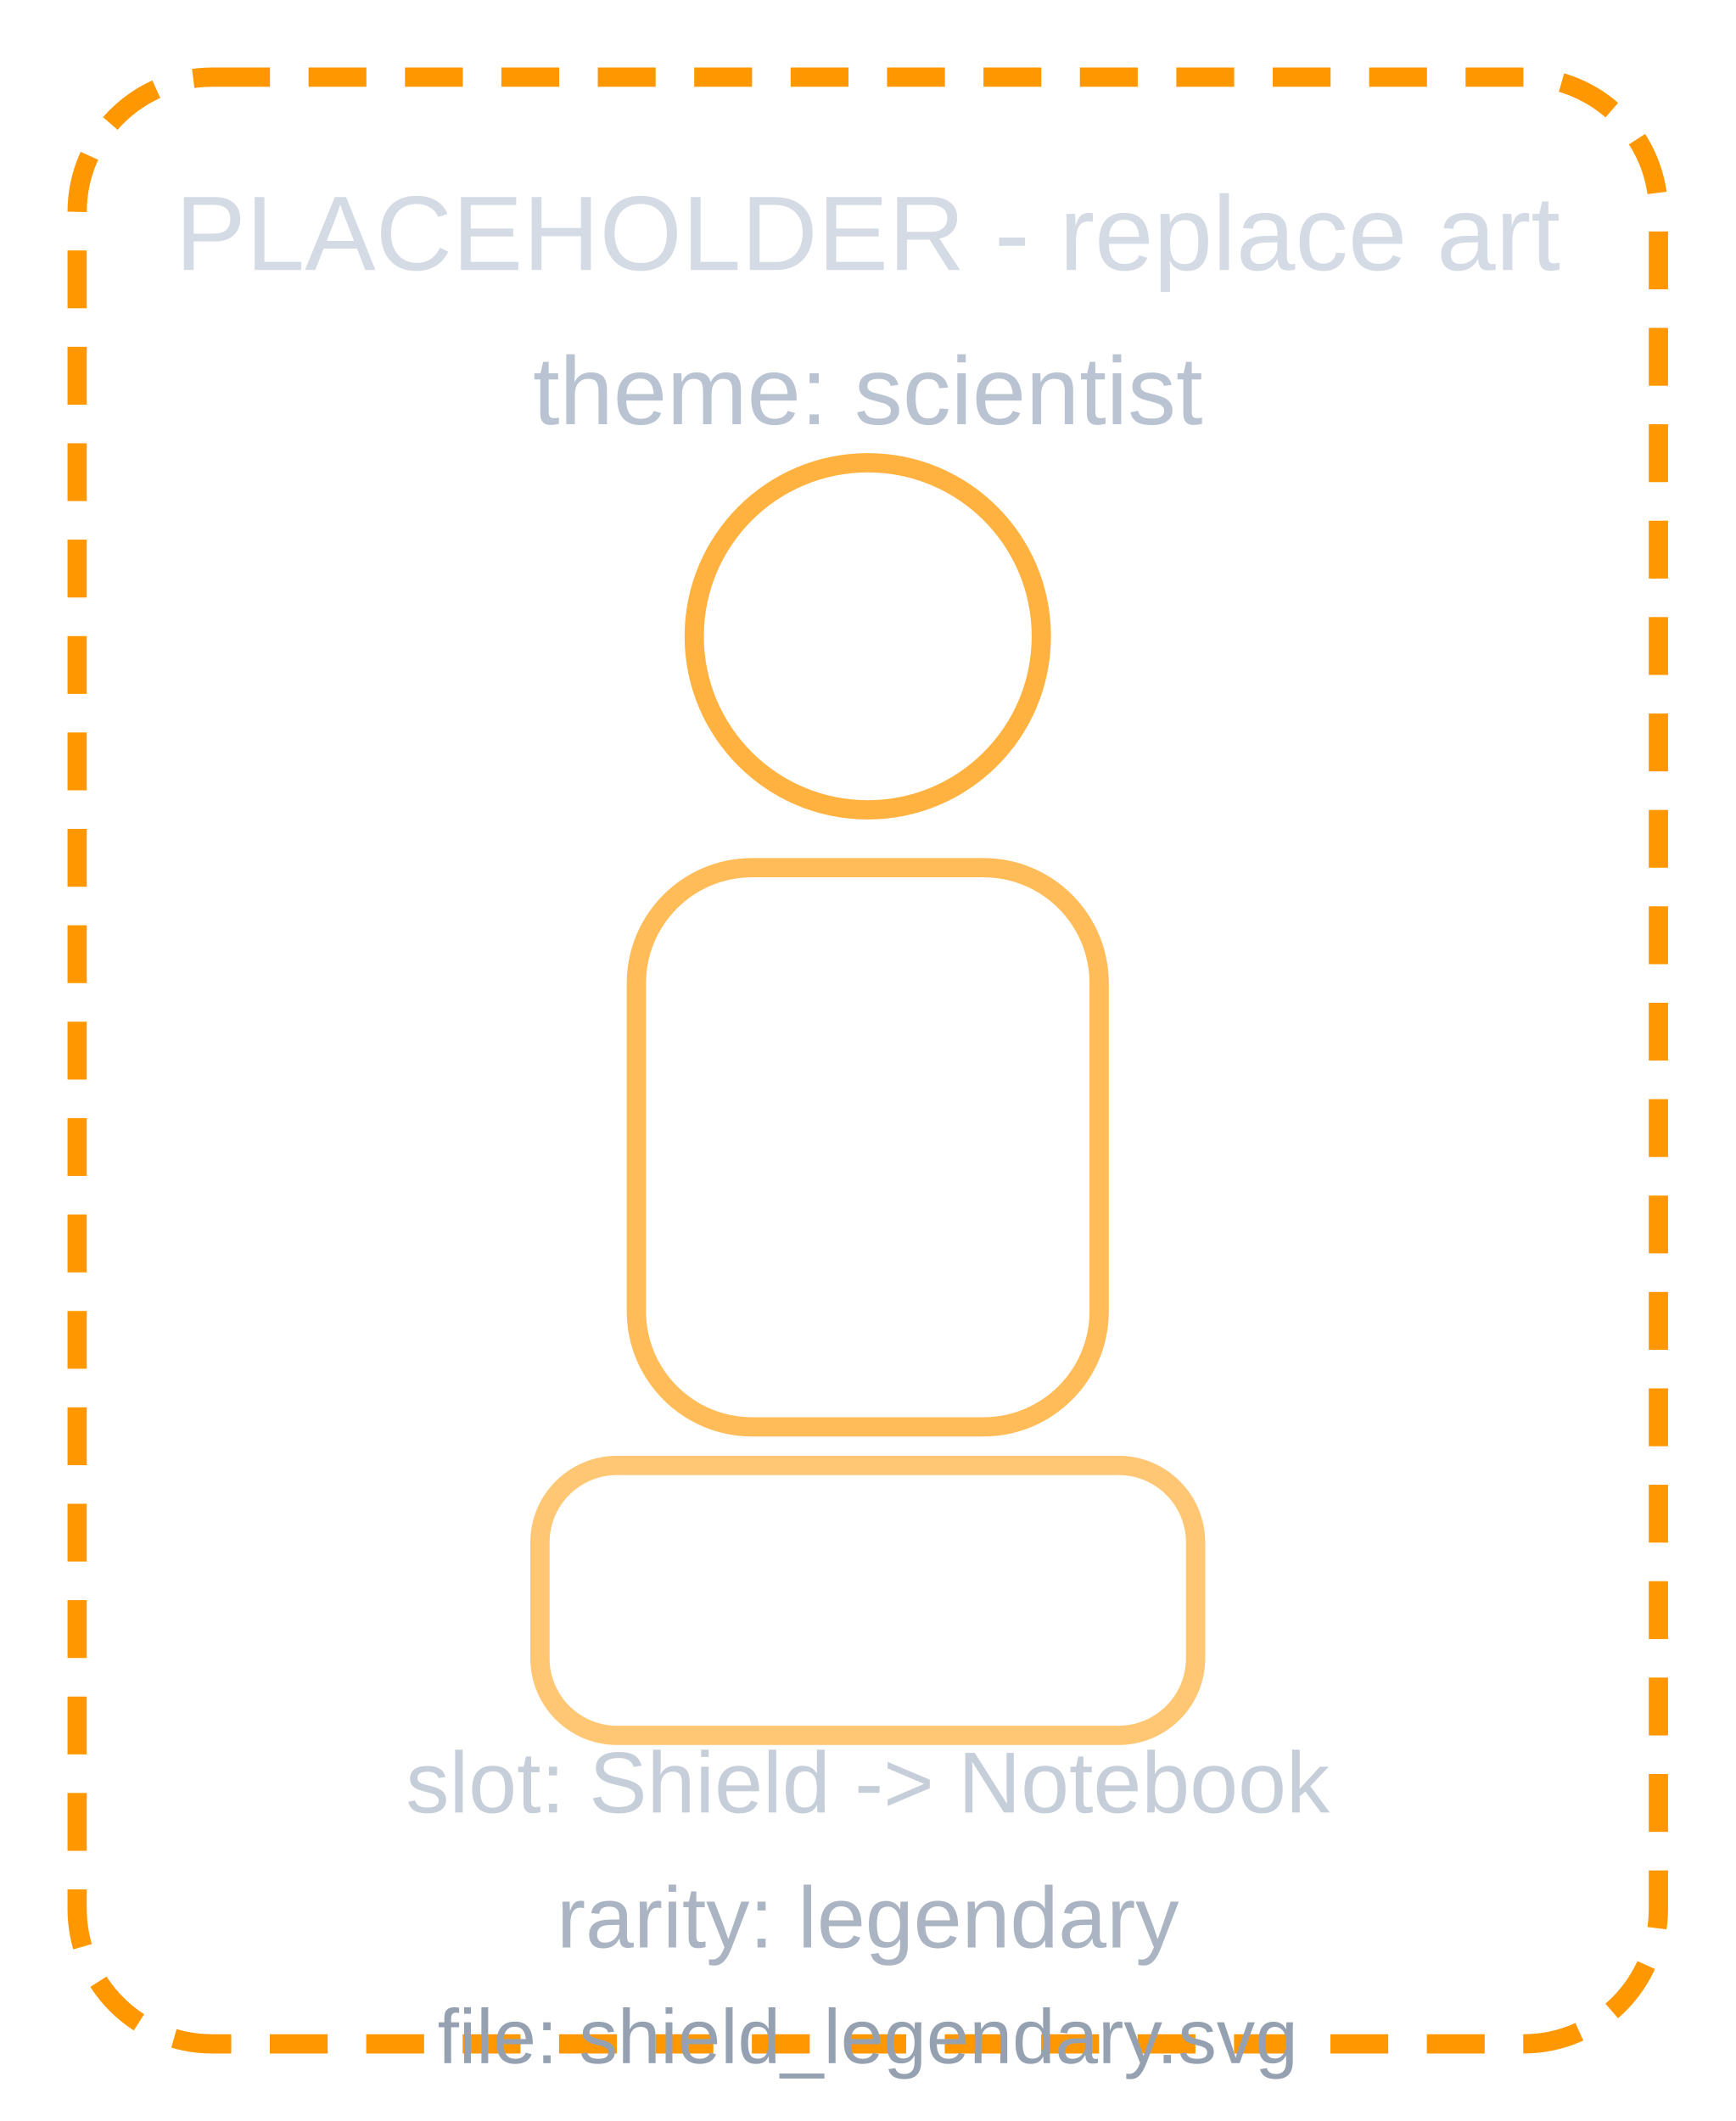
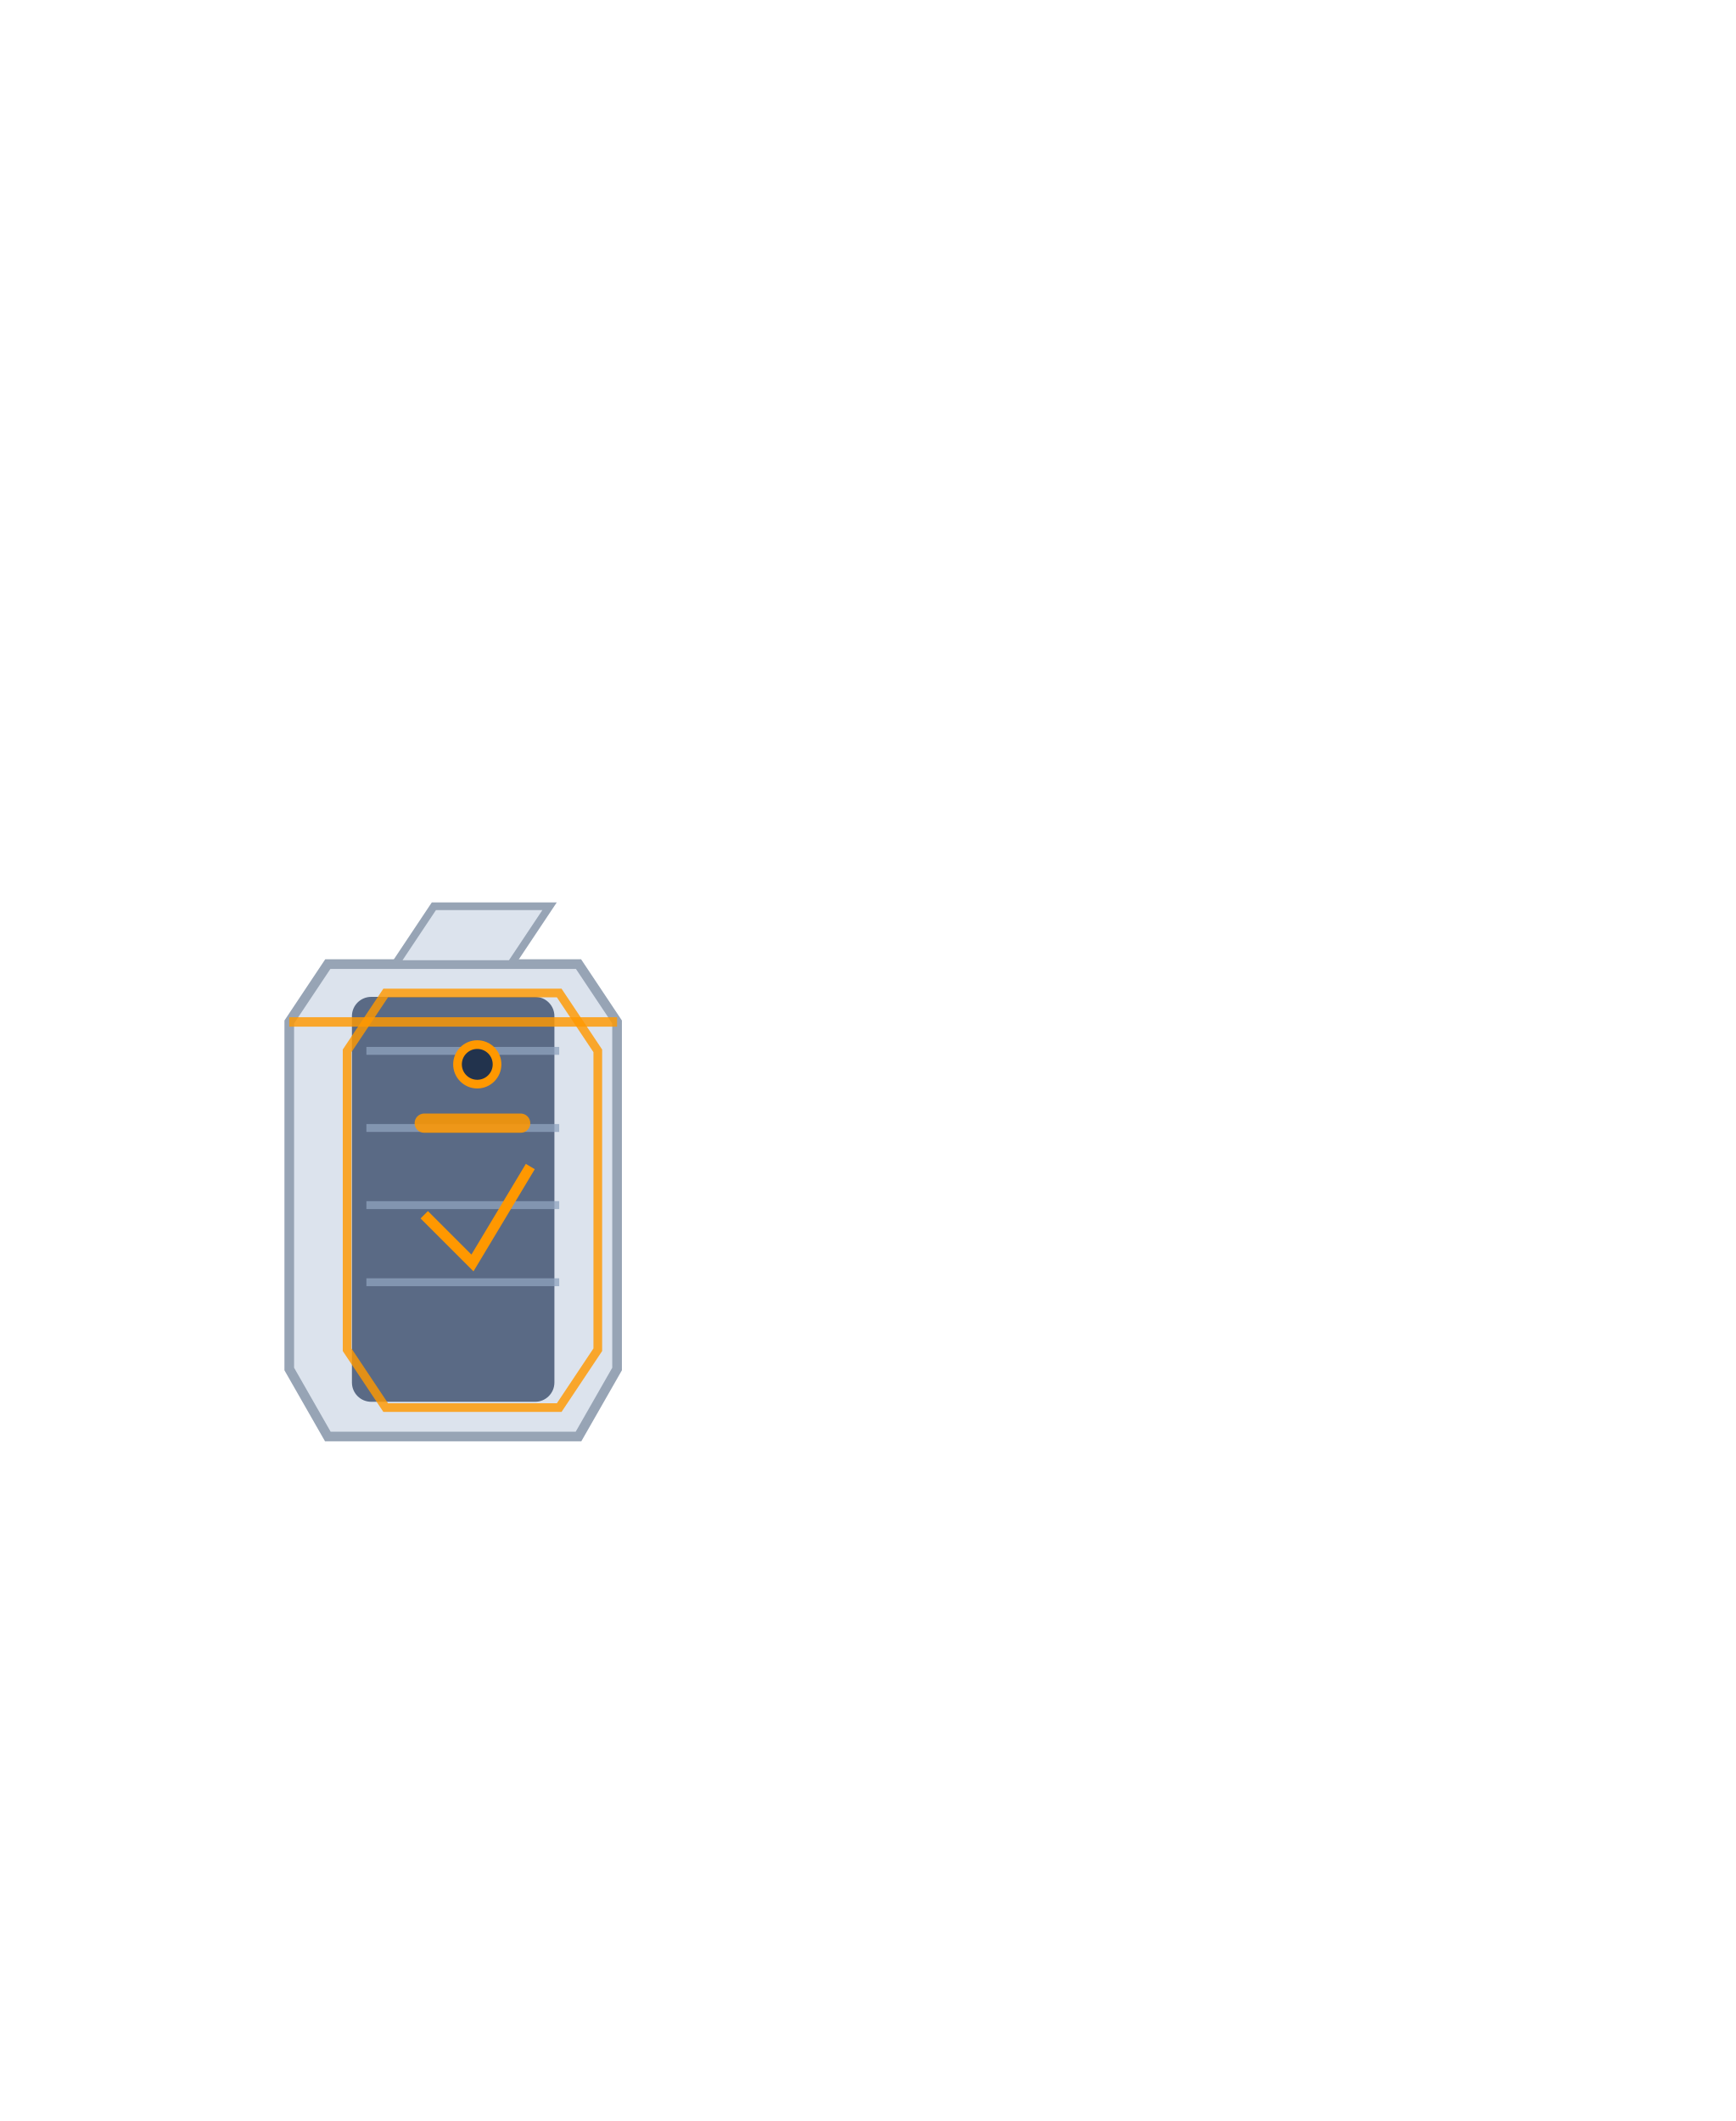
- <svg xmlns="http://www.w3.org/2000/svg" viewBox="0 0 180 220">
-   <defs>
-     <style>
-       .p { font-family: Arial, sans-serif; }
-     </style>
-   </defs>
-   <rect x="8" y="8" width="164" height="204" rx="14" fill="none" stroke="#ff9800" stroke-width="2" stroke-dasharray="6 4" />
-   <circle cx="90" cy="66" r="18" fill="none" stroke="#ff9800" stroke-width="2" opacity="0.75" />
-   <rect x="66" y="90" width="48" height="58" rx="12" fill="none" stroke="#ff9800" stroke-width="2" opacity="0.65" />
-   <rect x="56" y="152" width="68" height="28" rx="8" fill="none" stroke="#ff9800" stroke-width="2" opacity="0.55" />
-   <text class="p" x="90" y="28" text-anchor="middle" fill="#d5dbe5" font-size="11">PLACEHOLDER - replace art</text>
-   <text class="p" x="90" y="44" text-anchor="middle" fill="#b9c3d1" font-size="10">theme: scientist</text>
-   <text class="p" x="90" y="188" text-anchor="middle" fill="#c5ced9" font-size="9">slot: Shield -&gt; Notebook</text>
-   <text class="p" x="90" y="202" text-anchor="middle" fill="#aab4c2" font-size="9">rarity: legendary</text>
-   <text class="p" x="90" y="214" text-anchor="middle" fill="#95a1b1" font-size="8">file: shield_legendary.svg</text>
+ <svg xmlns="http://www.w3.org/2000/svg" viewBox="0 0 180 220" width="180" height="220">
+   <g id="shield_legendary">
+     <path d="M34 100 L60 100 L64 106 L64 142 L60 149 L34 149 L30 142 L30 106 Z" fill="#dce3ed" stroke="#97a4b5" stroke-width="1" />
+     <rect x="36.5" y="103.4" width="21" height="42" rx="2" fill="#4b5d7a" opacity="0.9" />
+     <path d="M41 100 L53 100 L57 94 L45 94 Z" fill="#dce3ed" stroke="#97a4b5" stroke-width="0.8" />
+     <path d="M30 106 L64 106" stroke="#FF9800" stroke-width="0.98" opacity="0.82" />
+     <path d="M38 109 L58 109 M38 117 L58 117 M38 125 L58 125 M38 133 L58 133" stroke="#8fa3bf" stroke-width="0.82" opacity="0.75" />
+     <path d="M40 103 L58 103 L62 109 L62 140 L58 146 L40 146 L36 140 L36 109 Z" fill="none" stroke="#FF9800" stroke-width="0.9" opacity="0.82" />
+     <rect x="43" y="115.5" width="12" height="2" rx="1" fill="#FF9800" opacity="0.86">
+       <animate attributeName="y" values="115.5;137;115.5" dur="2.1s" repeatCount="indefinite" />
+     </rect>
+     <path d="M44 126 L49 131 L55 121" stroke="#FF9800" stroke-width="1.08" fill="none" />
+     <circle cx="49.5" cy="110.4" r="2.05" fill="#22334d" stroke="#FF9800" stroke-width="0.9" />
+   </g>
</svg>
